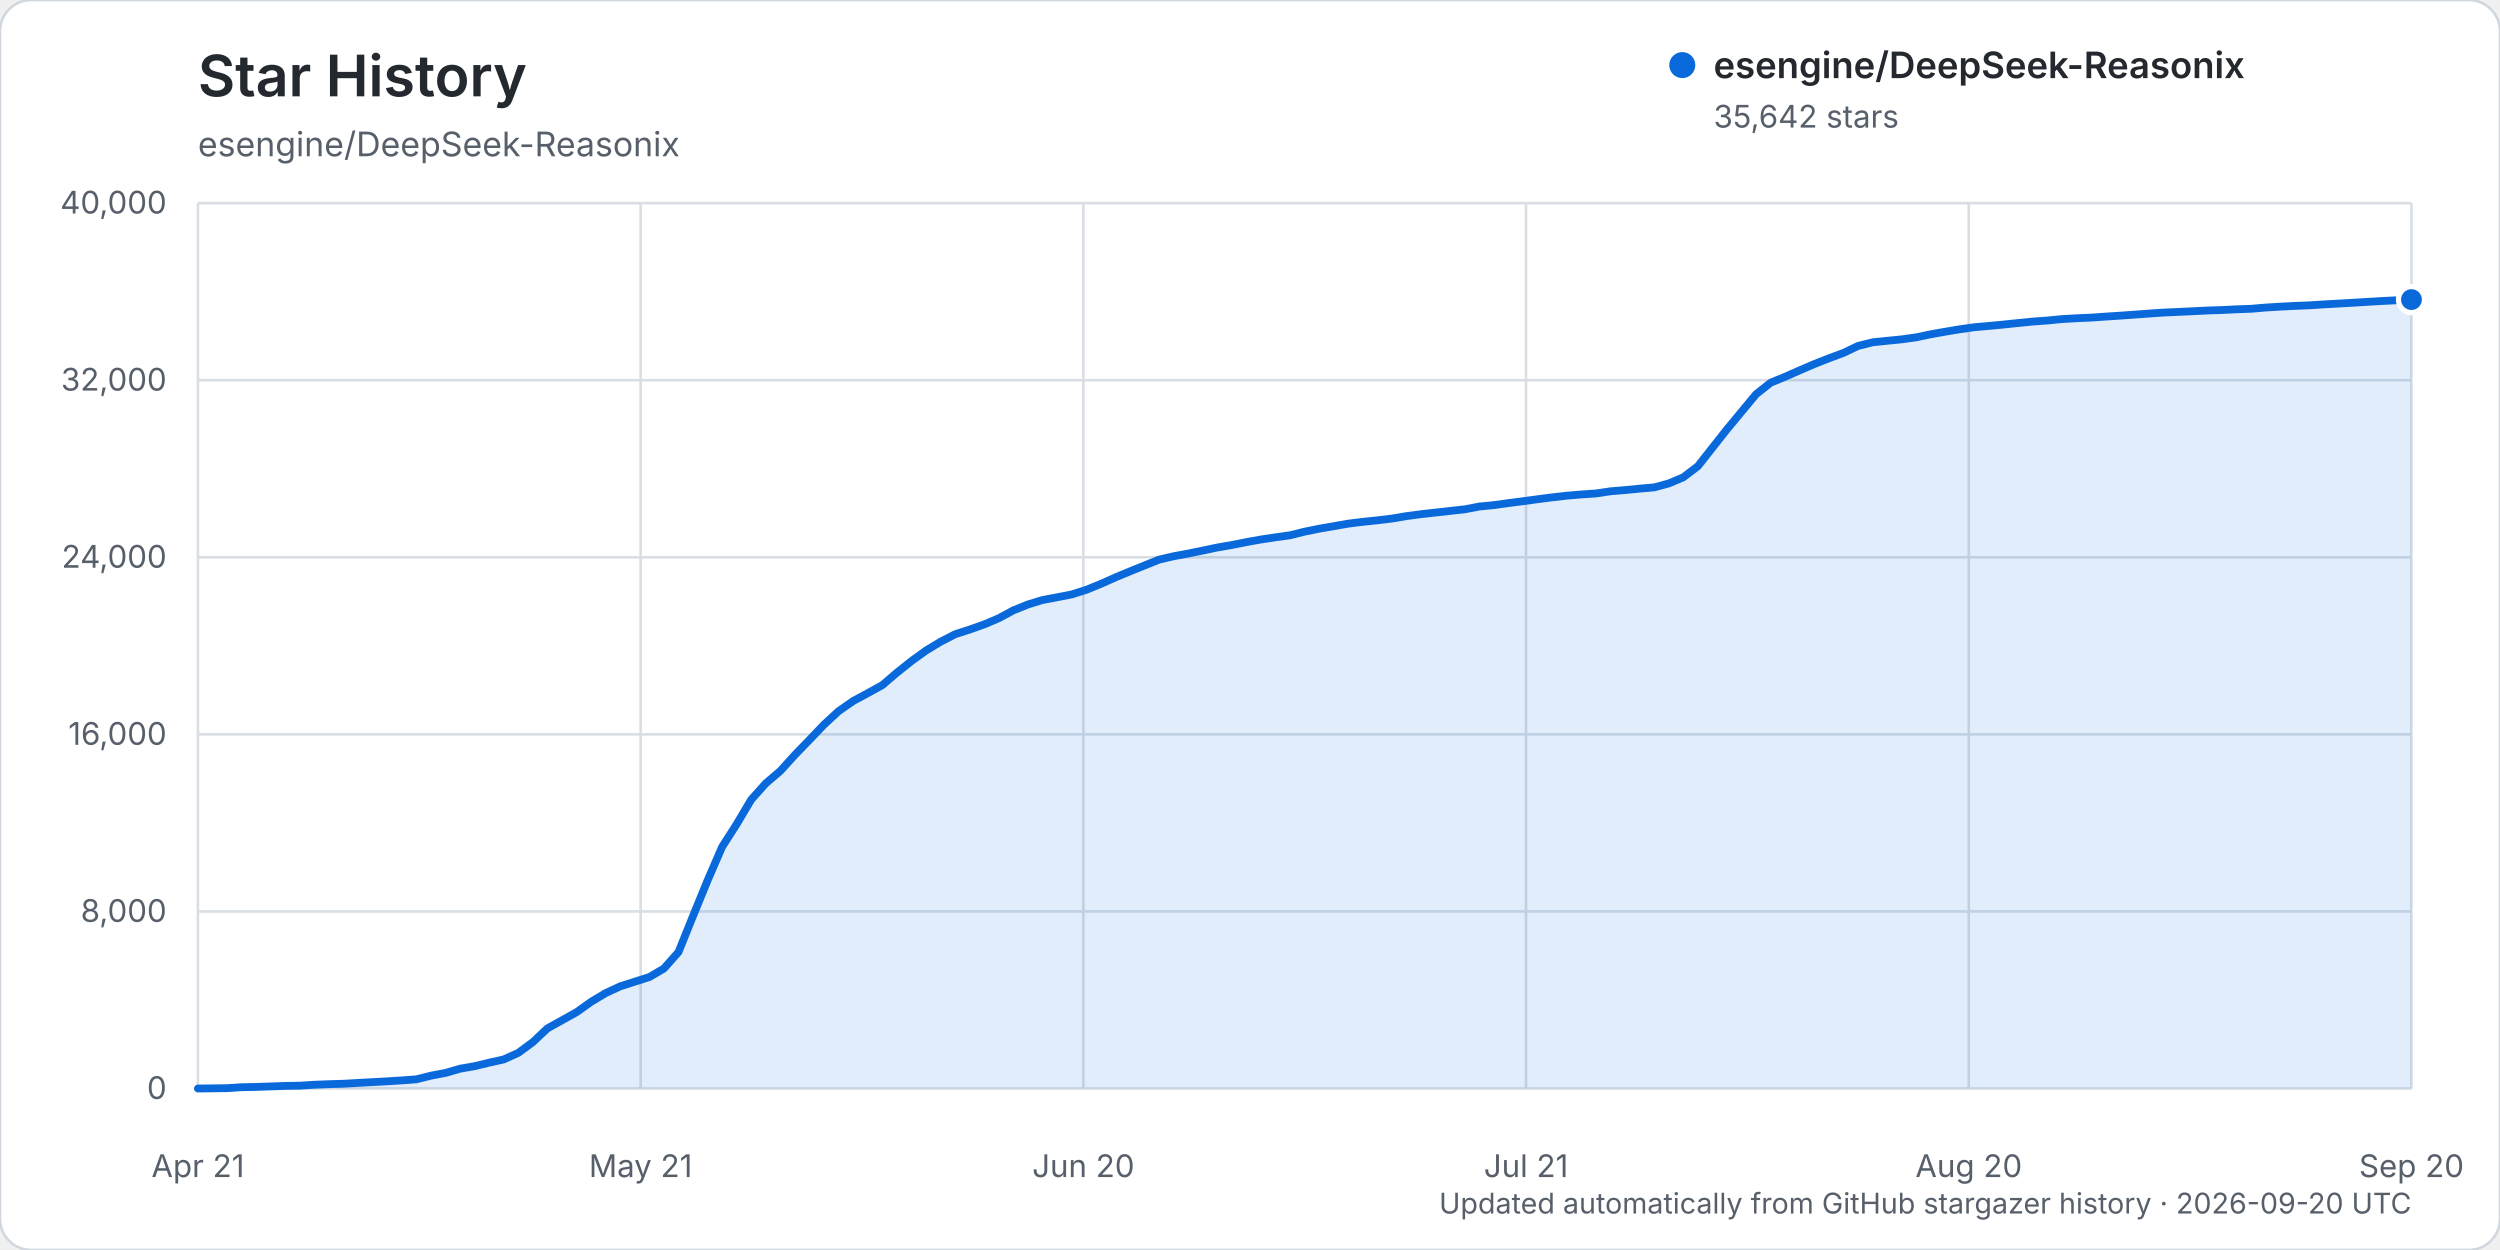
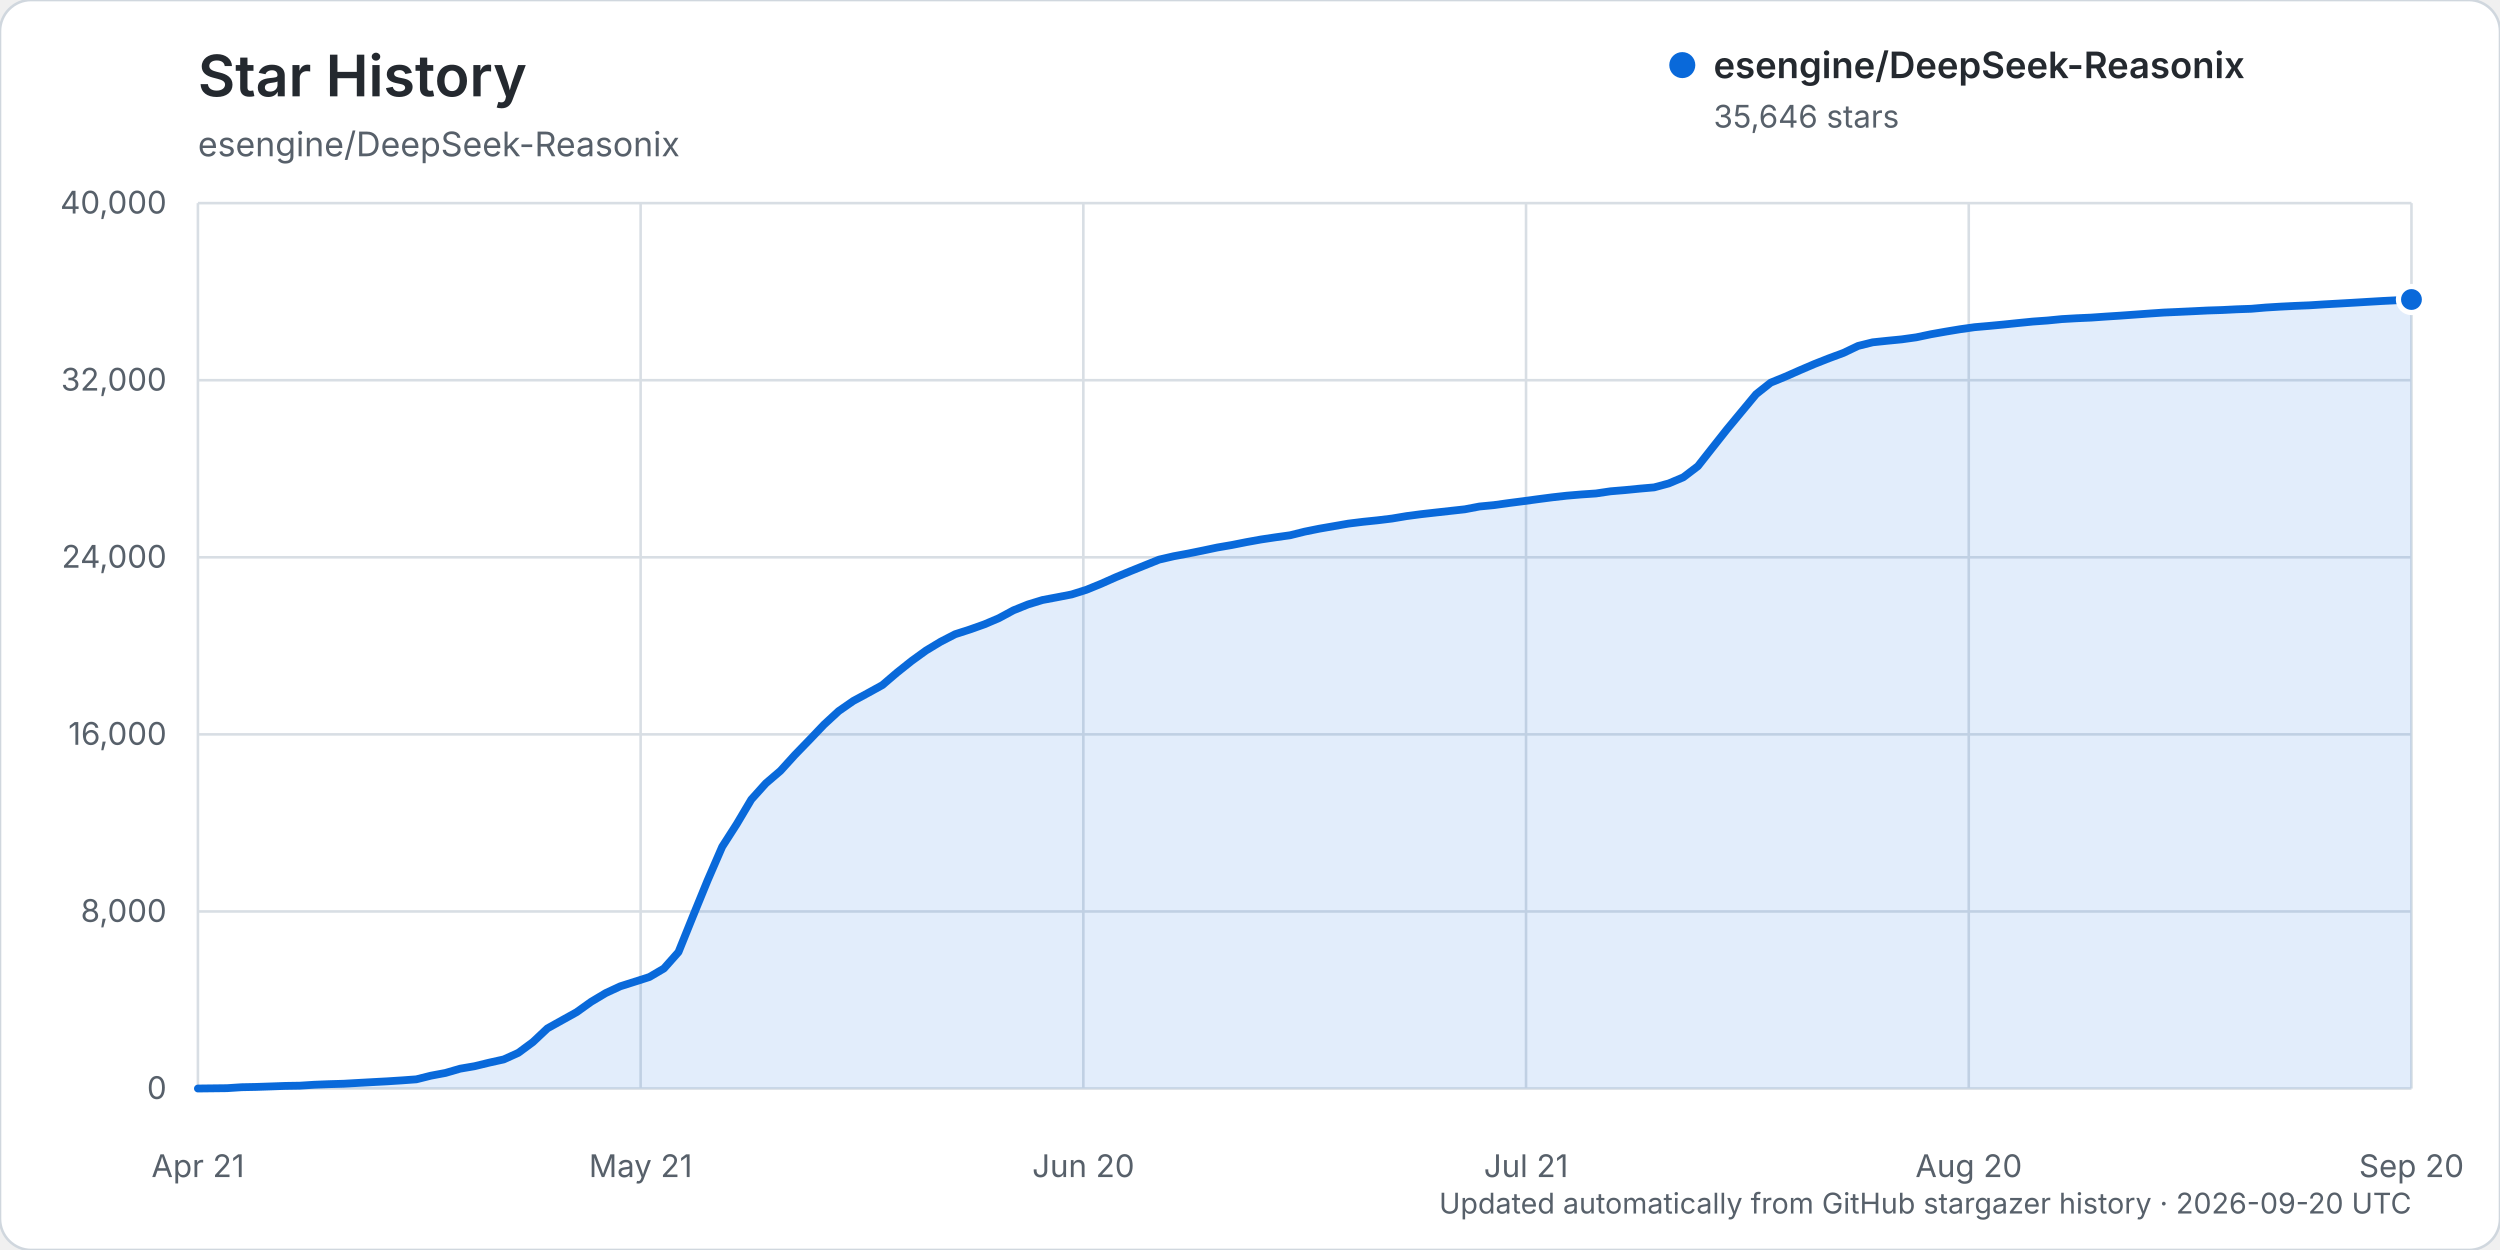
<svg xmlns="http://www.w3.org/2000/svg" width="960" height="480" viewBox="0 0 960 480" role="img" aria-labelledby="title description">
  <rect width="960" height="480" rx="12" fill="#ffffff" stroke="#d0d7de" />
  <text x="76" y="37" fill="#24292f" font-family="-apple-system, BlinkMacSystemFont, 'Segoe UI', sans-serif" font-size="22" font-weight="600">Star History</text>
  <text x="76" y="60" fill="#57606a" font-family="-apple-system, BlinkMacSystemFont, 'Segoe UI', sans-serif" font-size="13">esengine/DeepSeek-Reasonix</text>
  <g font-family="-apple-system, BlinkMacSystemFont, 'Segoe UI', sans-serif">
    <line x1="76" y1="418.00" x2="926" y2="418.00" stroke="#d8dee4" stroke-width="1" />
    <text x="64" y="422.00" text-anchor="end" fill="#57606a" font-size="12">0</text>
    <line x1="76" y1="350.00" x2="926" y2="350.00" stroke="#d8dee4" stroke-width="1" />
    <text x="64" y="354.00" text-anchor="end" fill="#57606a" font-size="12">8,000</text>
    <line x1="76" y1="282.00" x2="926" y2="282.00" stroke="#d8dee4" stroke-width="1" />
    <text x="64" y="286.00" text-anchor="end" fill="#57606a" font-size="12">16,000</text>
    <line x1="76" y1="214.00" x2="926" y2="214.00" stroke="#d8dee4" stroke-width="1" />
    <text x="64" y="218.00" text-anchor="end" fill="#57606a" font-size="12">24,000</text>
    <line x1="76" y1="146.00" x2="926" y2="146.00" stroke="#d8dee4" stroke-width="1" />
    <text x="64" y="150.00" text-anchor="end" fill="#57606a" font-size="12">32,000</text>
    <line x1="76" y1="78.00" x2="926" y2="78.00" stroke="#d8dee4" stroke-width="1" />
    <text x="64" y="82.00" text-anchor="end" fill="#57606a" font-size="12">40,000</text>
    <line x1="76.00" y1="78" x2="76.00" y2="418" stroke="#d8dee4" stroke-width="1" />
    <text x="76.00" y="452" text-anchor="middle" fill="#57606a" font-size="12">Apr 21</text>
    <line x1="246.00" y1="78" x2="246.00" y2="418" stroke="#d8dee4" stroke-width="1" />
    <text x="246.00" y="452" text-anchor="middle" fill="#57606a" font-size="12">May 21</text>
    <line x1="416.00" y1="78" x2="416.00" y2="418" stroke="#d8dee4" stroke-width="1" />
    <text x="416.00" y="452" text-anchor="middle" fill="#57606a" font-size="12">Jun 20</text>
    <line x1="586.00" y1="78" x2="586.00" y2="418" stroke="#d8dee4" stroke-width="1" />
    <text x="586.00" y="452" text-anchor="middle" fill="#57606a" font-size="12">Jul 21</text>
    <line x1="756.00" y1="78" x2="756.00" y2="418" stroke="#d8dee4" stroke-width="1" />
    <text x="756.00" y="452" text-anchor="middle" fill="#57606a" font-size="12">Aug 20</text>
    <line x1="926.00" y1="78" x2="926.00" y2="418" stroke="#d8dee4" stroke-width="1" />
    <text x="926.00" y="452" text-anchor="middle" fill="#57606a" font-size="12">Sep 20</text>
-     <path d="M76.00,417.99 L87.18,417.86 L92.78,417.49 L98.37,417.38 L103.96,417.19 L109.55,416.99 L115.14,416.90 L120.74,416.54 L126.33,416.32 L131.92,416.16 L137.51,415.84 L143.11,415.53 L148.70,415.23 L154.29,414.87 L159.88,414.46 L165.47,413.06 L171.07,412.01 L176.66,410.38 L182.25,409.42 L187.84,408.06 L193.43,406.82 L199.03,404.29 L204.62,400.17 L210.21,394.90 L215.80,391.79 L221.39,388.69 L226.99,384.69 L232.58,381.35 L238.17,378.75 L243.76,376.97 L249.36,375.18 L254.95,371.90 L260.54,365.59 L266.13,351.73 L271.72,338.06 L277.32,325.15 L282.91,316.43 L288.50,307.01 L294.09,300.79 L299.68,296.01 L305.28,289.84 L310.87,284.07 L316.46,278.21 L322.05,273.06 L327.64,269.18 L333.24,266.16 L338.83,263.08 L344.42,258.30 L350.01,253.84 L355.61,249.79 L361.20,246.42 L366.79,243.54 L372.38,241.74 L377.97,239.76 L383.57,237.38 L389.16,234.36 L394.75,232.11 L400.34,230.40 L405.93,229.35 L411.53,228.26 L417.12,226.50 L422.71,224.22 L428.30,221.73 L433.89,219.41 L439.49,217.15 L445.08,214.90 L450.67,213.60 L456.26,212.56 L461.86,211.42 L467.45,210.24 L473.04,209.28 L478.63,208.17 L484.22,207.16 L489.82,206.32 L495.41,205.54 L501.00,204.15 L506.59,203.02 L512.18,202.05 L517.78,201.07 L523.37,200.38 L528.96,199.80 L534.55,199.12 L540.14,198.18 L545.74,197.44 L551.33,196.81 L556.92,196.19 L562.51,195.57 L568.11,194.50 L573.70,193.96 L579.29,193.18 L584.88,192.46 L590.47,191.70 L596.07,190.97 L601.66,190.34 L607.25,189.87 L612.84,189.49 L618.43,188.66 L624.03,188.19 L629.62,187.64 L635.21,187.15 L640.80,185.64 L646.39,183.28 L651.99,179.02 L657.58,171.92 L663.17,164.85 L668.76,158.10 L674.36,151.36 L679.95,146.94 L685.54,144.65 L691.13,142.18 L696.72,139.79 L702.32,137.58 L707.91,135.51 L713.50,132.84 L719.09,131.45 L724.68,130.86 L730.28,130.31 L735.87,129.53 L741.46,128.35 L747.05,127.36 L752.64,126.43 L758.24,125.64 L763.83,125.15 L769.42,124.62 L775.01,124.04 L780.61,123.48 L786.20,123.08 L791.79,122.53 L797.38,122.21 L802.97,121.96 L808.57,121.57 L814.16,121.21 L819.75,120.81 L825.34,120.40 L830.93,120.02 L836.53,119.77 L842.12,119.51 L847.71,119.23 L853.30,119.05 L858.89,118.77 L864.49,118.57 L870.08,118.09 L875.67,117.75 L881.26,117.47 L886.86,117.24 L892.45,116.88 L898.04,116.57 L903.63,116.25 L909.22,115.91 L914.82,115.58 L920.41,115.30 L926.00,115.04 L926.00,418.00 L76.00,418.00 Z" fill="#0969da" opacity="0.12" />
-     <path d="M76.00,417.99 L87.18,417.86 L92.78,417.49 L98.37,417.38 L103.96,417.19 L109.55,416.99 L115.14,416.90 L120.74,416.54 L126.33,416.32 L131.92,416.16 L137.51,415.84 L143.11,415.53 L148.70,415.23 L154.29,414.87 L159.88,414.46 L165.47,413.06 L171.07,412.01 L176.66,410.38 L182.25,409.42 L187.84,408.06 L193.43,406.82 L199.03,404.29 L204.62,400.17 L210.21,394.90 L215.80,391.79 L221.39,388.69 L226.99,384.69 L232.58,381.35 L238.17,378.75 L243.76,376.97 L249.36,375.18 L254.95,371.90 L260.54,365.59 L266.13,351.73 L271.72,338.06 L277.32,325.15 L282.91,316.43 L288.50,307.01 L294.09,300.79 L299.68,296.01 L305.28,289.84 L310.87,284.07 L316.46,278.21 L322.05,273.06 L327.64,269.18 L333.24,266.16 L338.83,263.08 L344.42,258.30 L350.01,253.84 L355.61,249.79 L361.20,246.42 L366.79,243.54 L372.38,241.74 L377.97,239.76 L383.57,237.38 L389.16,234.36 L394.75,232.11 L400.34,230.40 L405.93,229.35 L411.53,228.26 L417.12,226.50 L422.71,224.22 L428.30,221.73 L433.89,219.41 L439.49,217.15 L445.08,214.90 L450.67,213.60 L456.26,212.56 L461.86,211.42 L467.45,210.24 L473.04,209.28 L478.63,208.17 L484.22,207.16 L489.82,206.32 L495.41,205.54 L501.00,204.15 L506.59,203.02 L512.18,202.05 L517.78,201.07 L523.37,200.38 L528.96,199.80 L534.55,199.12 L540.14,198.18 L545.74,197.44 L551.33,196.81 L556.92,196.19 L562.51,195.57 L568.11,194.50 L573.70,193.96 L579.29,193.18 L584.88,192.46 L590.47,191.70 L596.07,190.97 L601.66,190.34 L607.25,189.87 L612.84,189.49 L618.43,188.66 L624.03,188.19 L629.62,187.64 L635.21,187.15 L640.80,185.64 L646.39,183.28 L651.99,179.02 L657.58,171.92 L663.17,164.85 L668.76,158.10 L674.36,151.36 L679.95,146.94 L685.54,144.65 L691.13,142.18 L696.72,139.79 L702.32,137.58 L707.91,135.51 L713.50,132.84 L719.09,131.45 L724.68,130.86 L730.28,130.31 L735.87,129.53 L741.46,128.35 L747.05,127.36 L752.64,126.43 L758.24,125.64 L763.83,125.15 L769.42,124.62 L775.01,124.04 L780.61,123.48 L786.20,123.08 L791.79,122.53 L797.38,122.21 L802.97,121.96 L808.57,121.57 L814.16,121.21 L819.75,120.81 L825.34,120.40 L830.93,120.02 L836.53,119.77 L842.12,119.51 L847.71,119.23 L853.30,119.05 L858.89,118.77 L864.49,118.57 L870.08,118.09 L875.67,117.75 L881.26,117.47 L886.86,117.24 L892.45,116.88 L898.04,116.57 L903.63,116.25 L909.22,115.91 L914.82,115.58 L920.41,115.30 L926.00,115.04" fill="none" stroke="#0969da" stroke-width="3" stroke-linecap="round" stroke-linejoin="round" />
-     <circle cx="926.00" cy="115.04" r="5" fill="#0969da" stroke="#ffffff" stroke-width="2" />
+     <path d="M76.00,417.99 L87.18,417.86 L92.78,417.49 L98.37,417.38 L103.96,417.19 L109.55,416.99 L115.14,416.90 L120.74,416.54 L126.33,416.32 L131.92,416.16 L137.51,415.84 L143.11,415.53 L148.70,415.23 L154.29,414.87 L159.88,414.46 L165.47,413.06 L171.07,412.01 L176.66,410.38 L182.25,409.42 L187.84,408.06 L193.43,406.82 L199.03,404.29 L204.62,400.17 L210.21,394.90 L215.80,391.79 L221.39,388.69 L226.99,384.69 L232.58,381.35 L238.17,378.75 L243.76,376.97 L249.36,375.18 L254.95,371.90 L260.54,365.59 L266.13,351.73 L271.72,338.06 L277.32,325.15 L282.91,316.43 L288.50,307.01 L294.09,300.79 L299.68,296.01 L305.28,289.84 L310.87,284.07 L316.46,278.21 L322.05,273.06 L327.64,269.18 L333.24,266.16 L338.83,263.08 L344.42,258.30 L350.01,253.84 L355.61,249.79 L361.20,246.42 L366.79,243.54 L372.38,241.74 L377.97,239.76 L383.57,237.38 L389.16,234.36 L394.75,232.11 L400.34,230.40 L405.93,229.35 L411.53,228.26 L417.12,226.50 L422.71,224.22 L428.30,221.73 L433.89,219.41 L439.49,217.15 L445.08,214.90 L450.67,213.60 L456.26,212.56 L461.86,211.42 L467.45,210.24 L473.04,209.28 L478.63,208.17 L484.22,207.16 L489.82,206.32 L495.41,205.54 L501.00,204.15 L506.59,203.02 L512.18,202.05 L517.78,201.07 L523.37,200.38 L528.96,199.80 L534.55,199.12 L540.14,198.18 L545.74,197.44 L551.33,196.81 L556.92,196.19 L562.51,195.57 L568.11,194.50 L573.70,193.96 L579.29,193.18 L584.88,192.46 L590.47,191.70 L596.07,190.97 L601.66,190.34 L607.25,189.87 L612.84,189.49 L618.43,188.66 L624.03,188.19 L629.62,187.64 L635.21,187.15 L640.80,185.64 L646.39,183.28 L651.99,179.02 L657.58,171.92 L663.17,164.85 L668.76,158.10 L674.36,151.36 L679.95,146.94 L685.54,144.65 L691.13,142.18 L696.72,139.79 L702.32,137.58 L707.91,135.51 L713.50,132.84 L719.09,131.45 L724.68,130.86 L730.28,130.31 L735.87,129.53 L741.46,128.35 L747.05,127.36 L752.64,126.43 L758.24,125.64 L763.83,125.15 L769.42,124.62 L775.01,124.04 L780.61,123.48 L786.20,123.08 L791.79,122.53 L797.38,122.21 L802.97,121.96 L808.57,121.57 L814.16,121.21 L819.75,120.81 L825.34,120.40 L830.93,120.02 L836.53,119.77 L842.12,119.51 L847.71,119.23 L853.30,119.05 L858.89,118.77 L864.49,118.57 L870.08,118.09 L875.67,117.75 L881.26,117.47 L886.86,117.24 L892.45,116.88 L898.04,116.57 L903.63,116.25 L909.22,115.91 L914.82,115.58 L920.41,115.30 L926.00,115.01 L926.00,418.00 L76.00,418.00 Z" fill="#0969da" opacity="0.12" />
+     <path d="M76.00,417.99 L87.18,417.86 L92.78,417.49 L98.37,417.38 L103.96,417.19 L109.55,416.99 L115.14,416.90 L120.74,416.54 L126.33,416.32 L131.92,416.16 L137.51,415.84 L143.11,415.53 L148.70,415.23 L154.29,414.87 L159.88,414.46 L165.47,413.06 L171.07,412.01 L176.66,410.38 L182.25,409.42 L187.84,408.06 L193.43,406.82 L199.03,404.29 L204.62,400.17 L210.21,394.90 L215.80,391.79 L221.39,388.69 L226.99,384.69 L232.58,381.35 L238.17,378.75 L243.76,376.97 L249.36,375.18 L254.95,371.90 L260.54,365.59 L266.13,351.73 L271.72,338.06 L277.32,325.15 L282.91,316.43 L288.50,307.01 L294.09,300.79 L299.68,296.01 L305.28,289.84 L310.87,284.07 L316.46,278.21 L322.05,273.06 L327.64,269.18 L333.24,266.16 L338.83,263.08 L344.42,258.30 L350.01,253.84 L355.61,249.79 L361.20,246.42 L366.79,243.54 L372.38,241.74 L377.97,239.76 L383.57,237.38 L389.16,234.36 L394.75,232.11 L400.34,230.40 L405.93,229.35 L411.53,228.26 L417.12,226.50 L422.71,224.22 L428.30,221.73 L433.89,219.41 L439.49,217.15 L445.08,214.90 L450.67,213.60 L456.26,212.56 L461.86,211.42 L467.45,210.24 L473.04,209.28 L478.63,208.17 L484.22,207.16 L489.82,206.32 L495.41,205.54 L501.00,204.15 L506.59,203.02 L512.18,202.05 L517.78,201.07 L523.37,200.38 L528.96,199.80 L534.55,199.12 L540.14,198.18 L545.74,197.44 L551.33,196.81 L556.92,196.19 L562.51,195.57 L568.11,194.50 L573.70,193.96 L579.29,193.18 L584.88,192.46 L590.47,191.70 L596.07,190.97 L601.66,190.34 L607.25,189.87 L612.84,189.49 L618.43,188.66 L624.03,188.19 L629.62,187.64 L635.21,187.15 L640.80,185.64 L646.39,183.28 L651.99,179.02 L657.58,171.92 L663.17,164.85 L668.76,158.10 L674.36,151.36 L679.95,146.94 L685.54,144.65 L691.13,142.18 L696.72,139.79 L702.32,137.58 L707.91,135.51 L713.50,132.84 L719.09,131.45 L724.68,130.86 L730.28,130.31 L735.87,129.53 L741.46,128.35 L747.05,127.36 L752.64,126.43 L758.24,125.64 L763.83,125.15 L769.42,124.62 L775.01,124.04 L780.61,123.48 L786.20,123.08 L791.79,122.53 L797.38,122.21 L802.97,121.96 L808.57,121.57 L814.16,121.21 L819.75,120.81 L825.34,120.40 L830.93,120.02 L836.53,119.77 L842.12,119.51 L847.71,119.23 L853.30,119.05 L858.89,118.77 L864.49,118.57 L870.08,118.09 L875.67,117.75 L881.26,117.47 L886.86,117.24 L892.45,116.88 L898.04,116.57 L903.63,116.25 L909.22,115.91 L914.82,115.58 L920.41,115.30 L926.00,115.01" fill="none" stroke="#0969da" stroke-width="3" stroke-linecap="round" stroke-linejoin="round" />
+     <circle cx="926.00" cy="115.01" r="5" fill="#0969da" stroke="#ffffff" stroke-width="2" />
    <g transform="translate(646, 25)">
      <circle cx="0" cy="0" r="5" fill="#0969da" />
      <text x="12" y="5" fill="#24292f" font-size="14" font-weight="600">esengine/DeepSeek-Reasonix</text>
-       <text x="12" y="24" fill="#57606a" font-size="12">35,642 stars</text>
+       <text x="12" y="24" fill="#57606a" font-size="12">35,646 stars</text>
    </g>
    <text x="926" y="466" text-anchor="end" fill="#57606a" font-size="11">Updated automatically from GitHub stargazer history · 2026-09-20 UTC</text>
  </g>
</svg>
